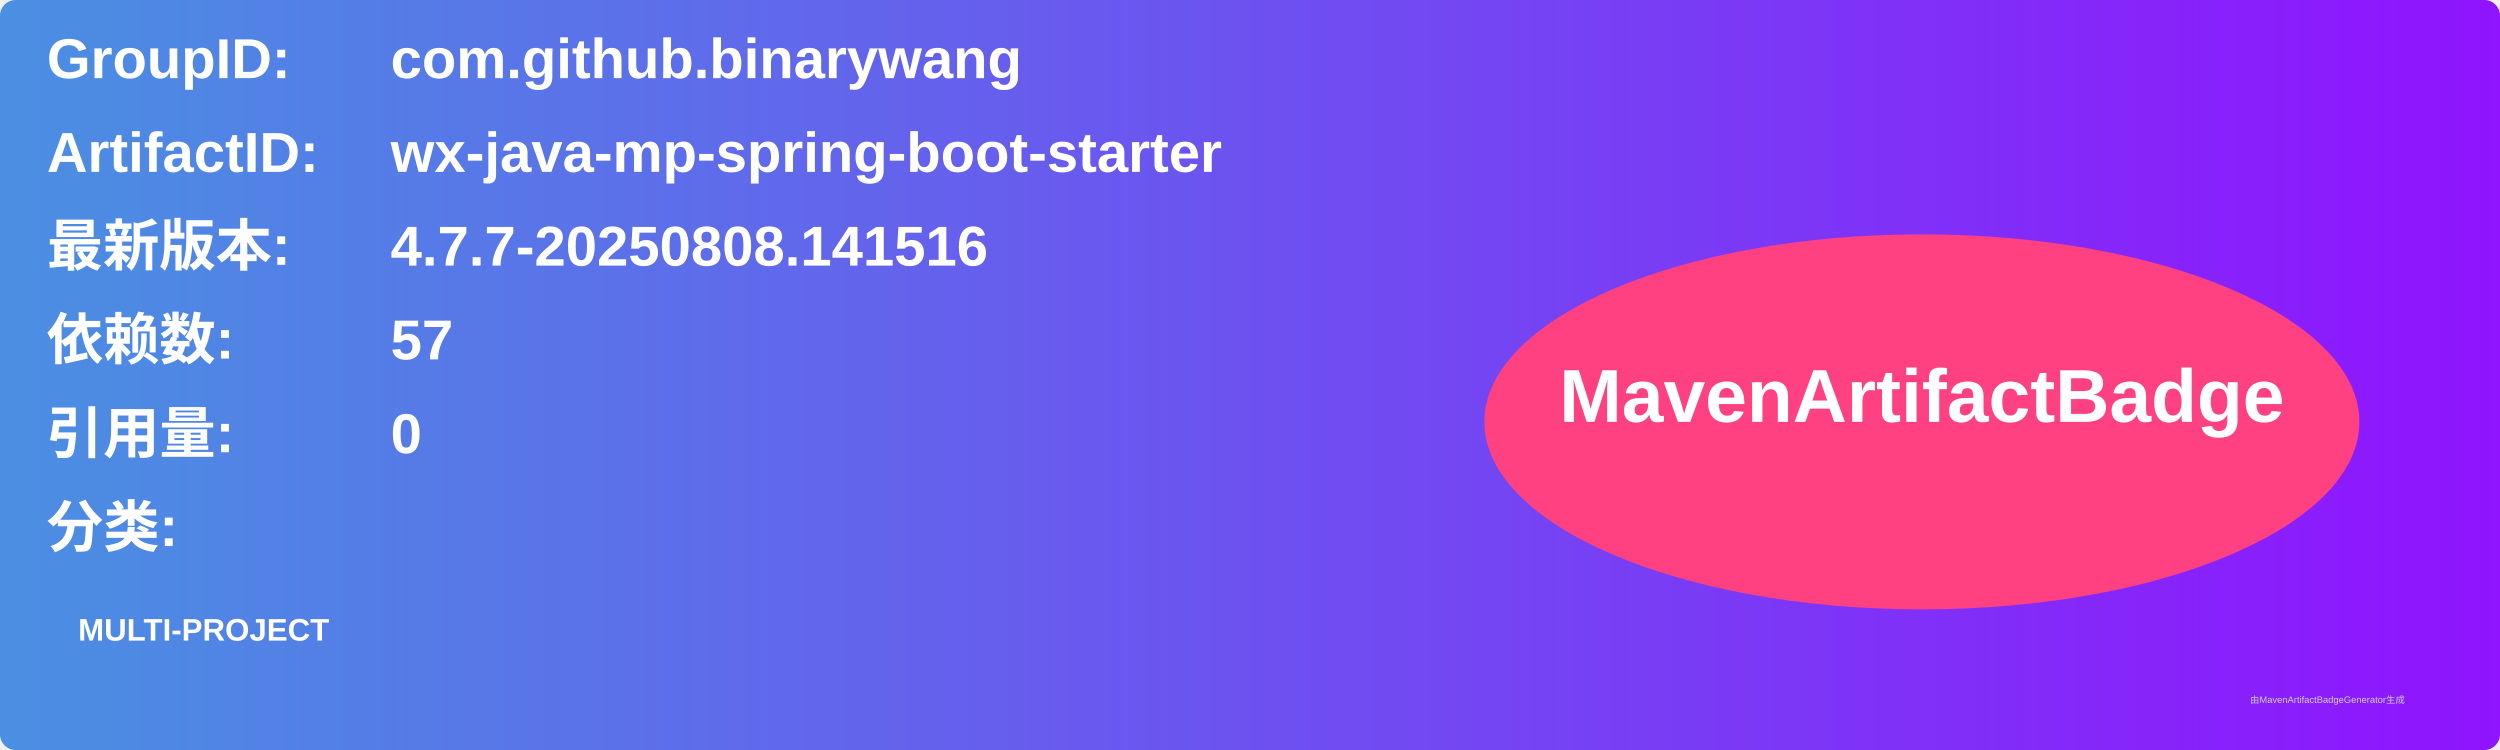
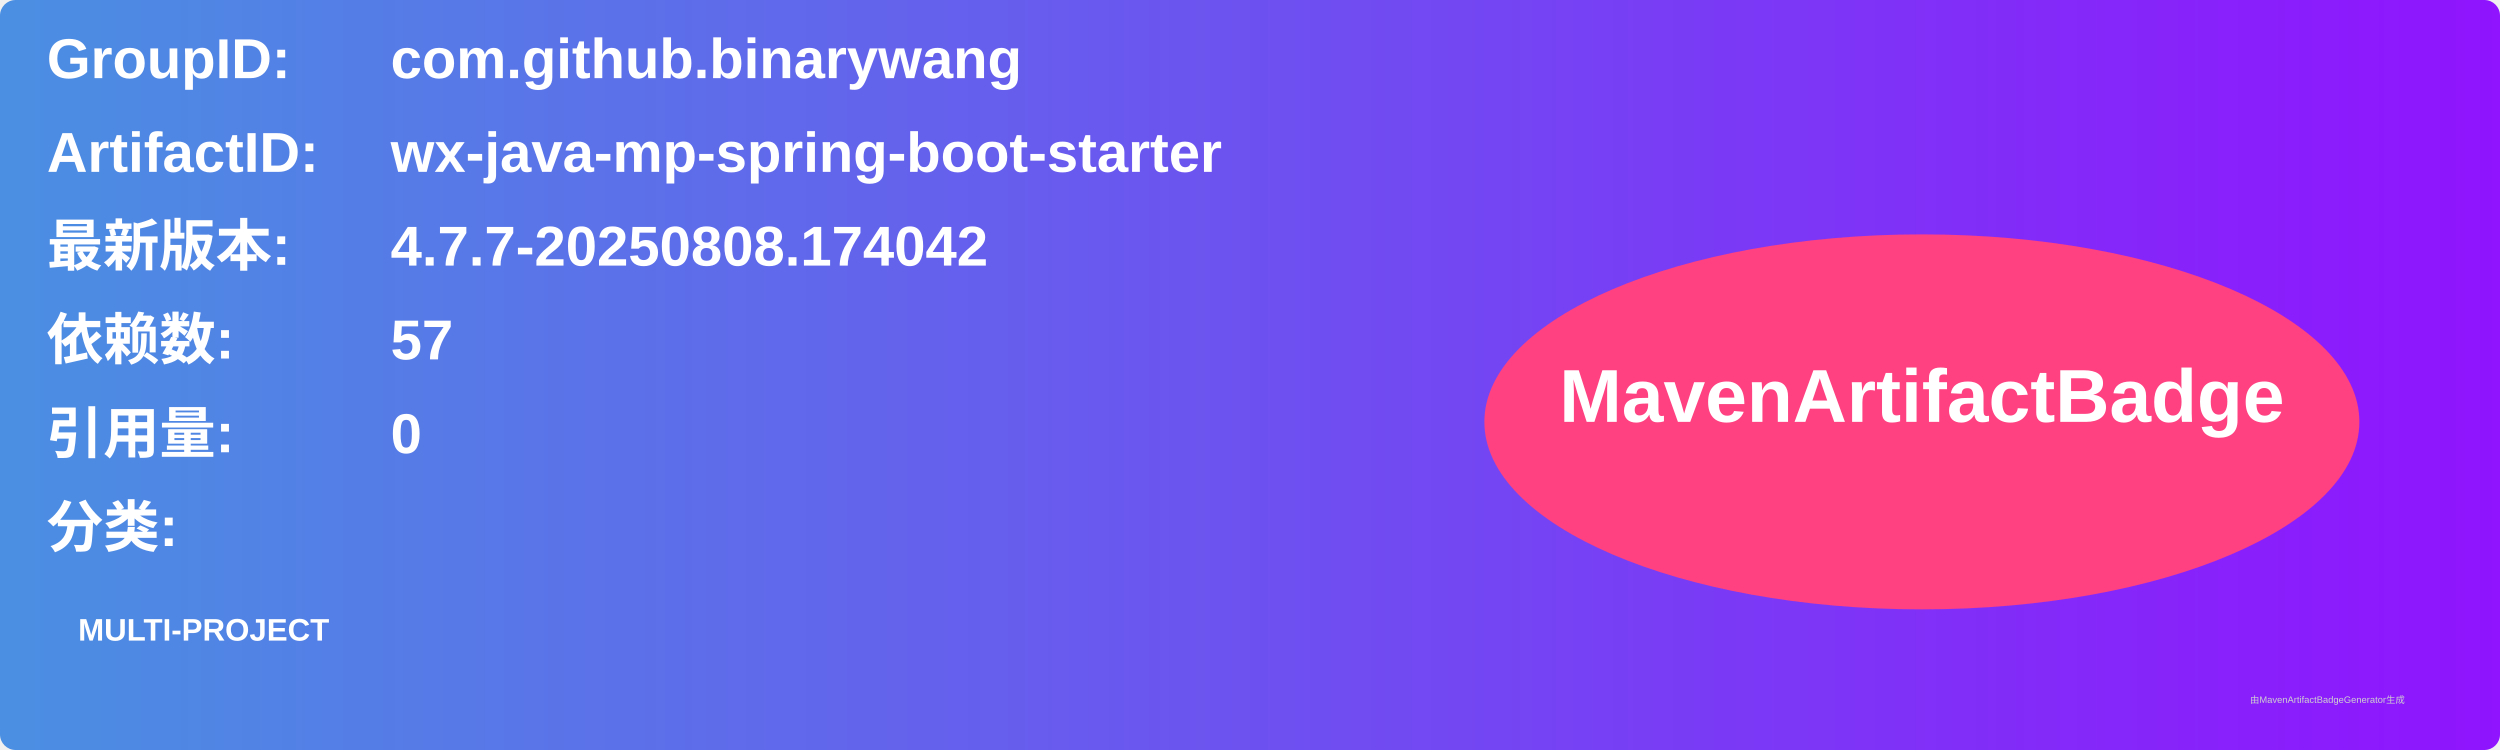
<svg xmlns="http://www.w3.org/2000/svg" width="800" height="240" viewBox="0 0 800 240">
  <linearGradient id="grad" x1="0%" y1="0%" x2="100%" y2="0%">
    <stop offset="0%" stop-color="#4a90e2" />
    <stop offset="100%" stop-color="#9013fe" />
  </linearGradient>
  <rect width="100%" height="100%" rx="5" ry="5" fill="url(#grad)" />
  <g transform="translate(15, 15)">
    <text x="0" y="10" font-family="Arial" font-size="18" fill="white" font-weight="bold" width="260">GroupID:</text>
    <text x="110" y="10" font-family="Arial" font-size="18" fill="white" font-weight="bold" width="460">com.github.binarywang</text>
    <text x="0" y="40" font-family="Arial" font-size="18" fill="white" font-weight="bold" width="260">ArtifactID:</text>
    <text x="110" y="40" font-family="Arial" font-size="18" fill="white" font-weight="bold" width="460">wx-java-mp-spring-boot-starter</text>
    <text x="0" y="70" font-family="Arial" font-size="18" fill="white" font-weight="bold">最新版本:</text>
    <text x="110" y="70" font-family="Arial" font-size="18" fill="white" font-weight="bold">
-       <tspan font-weight="bold">4.7.7-20250808.141516</tspan>
+       <tspan font-weight="bold">4.7.7-20250808.174042</tspan>
    </text>
    <text x="0" y="100" font-family="Arial" font-size="18" fill="white" font-weight="bold">依赖数: </text>
    <text x="110" y="100" font-family="Arial" font-size="18" fill="white">
      <tspan font-weight="bold">57</tspan>
    </text>
    <text x="0" y="130" font-family="Arial" font-size="18" fill="white" font-weight="bold">引用量: </text>
    <text x="110" y="130" font-family="Arial" font-size="18" fill="white">
      <tspan font-weight="bold">0</tspan>
    </text>
    <text x="0" y="160" font-family="Arial" font-size="18" fill="white" font-weight="bold">分类:</text>
    <text x="10" y="190" font-family="Arial" font-size="10" fill="white">
      <tspan font-weight="bold">MULTI-PROJECT</tspan>
    </text>
    <ellipse cx="600" cy="120" rx="140" ry="60" fill="#ff4081" />
    <text x="600" y="120" text-anchor="middle" font-family="Arial" font-size="24" fill="white" font-weight="bold">MavenArtifactBadge</text>
  </g>
  <text x="720" y="225" font-family="Arial" font-size="3" fill="#d0d0d0">由MavenArtifactBadgeGenerator生成</text>
</svg>
